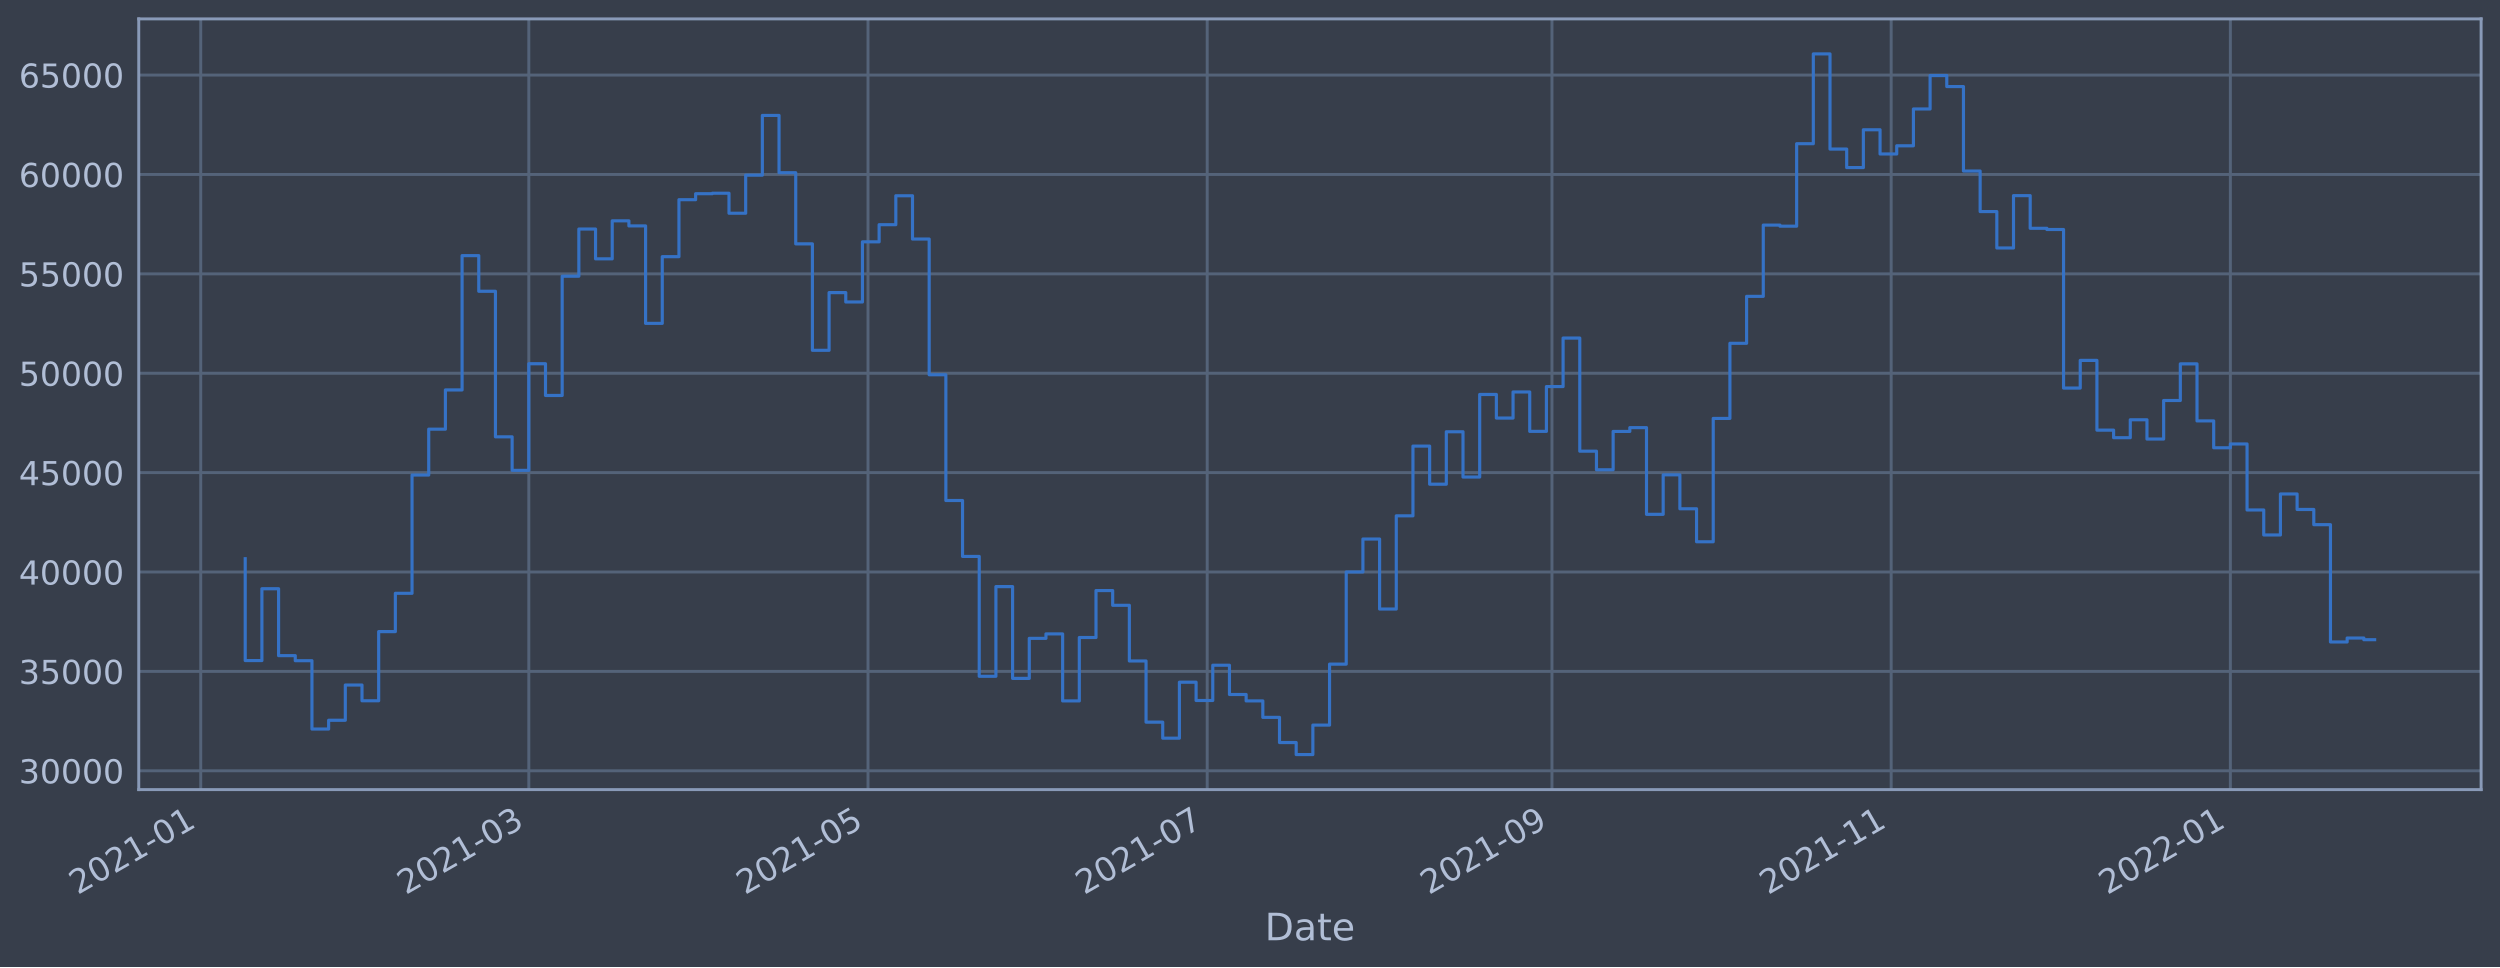
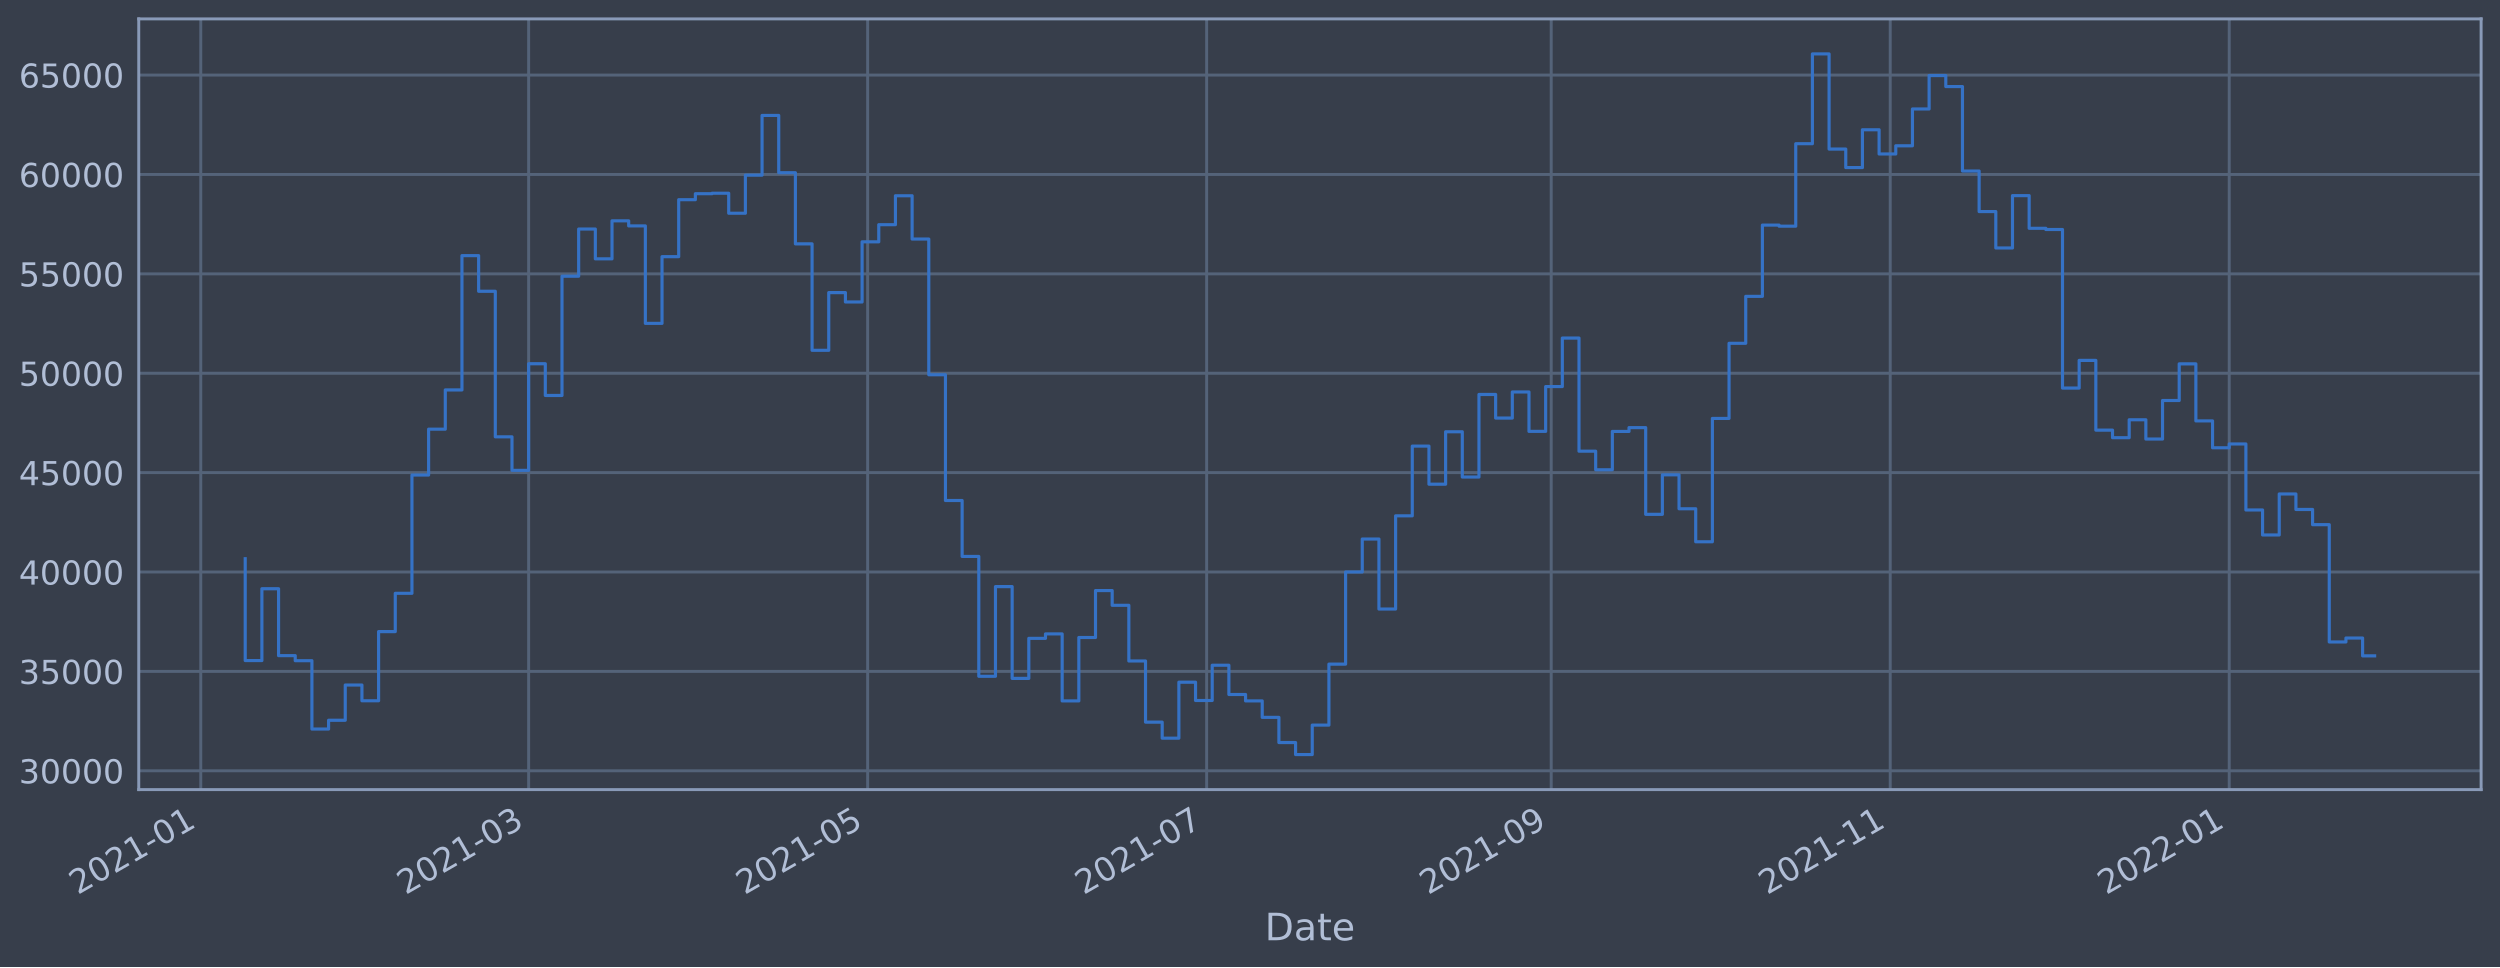
<svg xmlns="http://www.w3.org/2000/svg" xmlns:xlink="http://www.w3.org/1999/xlink" width="952.884pt" height="368.58pt" viewBox="0 0 952.884 368.58" version="1.1">
  <defs>
    <style type="text/css">*{stroke-linejoin: round; stroke-linecap: butt}</style>
  </defs>
  <g id="figure_1">
    <g id="patch_1">
      <path d="M 0 368.58  L 952.884 368.58  L 952.884 0  L 0 0  z " style="fill: #373e4b" />
    </g>
    <g id="axes_1">
      <g id="patch_2">
        <path d="M 52.884 300.96  L 945.684 300.96  L 945.684 7.2  L 52.884 7.2  z " style="fill: #373e4b" />
      </g>
      <g id="matplotlib.axis_1">
        <g id="xtick_1">
          <g id="line2d_1">
-             <path d="M 76.51 300.96  L 76.51 7.2  " clip-path="url(#p19fd95f72c)" style="fill: none; stroke: #546379; stroke-width: 1.12; stroke-linecap: square" />
+             <path d="M 76.52 300.96  L 76.52 7.2  " clip-path="url(#pbd071700a5)" style="fill: none; stroke: #546379; stroke-width: 1.12; stroke-linecap: square" />
          </g>
          <g id="line2d_2" />
          <g id="text_1">
-             <g style="fill: #b1bed6" transform="translate(29.60659 341.1745)rotate(-30)scale(0.126 -0.126)">
+             <g style="fill: #b1bed6" transform="translate(29.61643 341.1745)rotate(-30)scale(0.126 -0.126)">
              <defs>
                <path id="DejaVuSans-32" d="M 1228 531  L 3431 531  L 3431 0  L 469 0  L 469 531  Q 828 903 1448 1529  Q 2069 2156 2228 2338  Q 2531 2678 2651 2914  Q 2772 3150 2772 3378  Q 2772 3750 2511 3984  Q 2250 4219 1831 4219  Q 1534 4219 1204 4116  Q 875 4013 500 3803  L 500 4441  Q 881 4594 1212 4672  Q 1544 4750 1819 4750  Q 2544 4750 2975 4387  Q 3406 4025 3406 3419  Q 3406 3131 3298 2873  Q 3191 2616 2906 2266  Q 2828 2175 2409 1742  Q 1991 1309 1228 531  z " transform="scale(0.015625)" />
                <path id="DejaVuSans-30" d="M 2034 4250  Q 1547 4250 1301 3770  Q 1056 3291 1056 2328  Q 1056 1369 1301 889  Q 1547 409 2034 409  Q 2525 409 2770 889  Q 3016 1369 3016 2328  Q 3016 3291 2770 3770  Q 2525 4250 2034 4250  z M 2034 4750  Q 2819 4750 3233 4129  Q 3647 3509 3647 2328  Q 3647 1150 3233 529  Q 2819 -91 2034 -91  Q 1250 -91 836 529  Q 422 1150 422 2328  Q 422 3509 836 4129  Q 1250 4750 2034 4750  z " transform="scale(0.015625)" />
                <path id="DejaVuSans-31" d="M 794 531  L 1825 531  L 1825 4091  L 703 3866  L 703 4441  L 1819 4666  L 2450 4666  L 2450 531  L 3481 531  L 3481 0  L 794 0  L 794 531  z " transform="scale(0.015625)" />
                <path id="DejaVuSans-2d" d="M 313 2009  L 1997 2009  L 1997 1497  L 313 1497  L 313 2009  z " transform="scale(0.015625)" />
              </defs>
              <use xlink:href="#DejaVuSans-32" />
              <use xlink:href="#DejaVuSans-30" x="63.623" />
              <use xlink:href="#DejaVuSans-32" x="127.246" />
              <use xlink:href="#DejaVuSans-31" x="190.869" />
              <use xlink:href="#DejaVuSans-2d" x="254.492" />
              <use xlink:href="#DejaVuSans-30" x="290.576" />
              <use xlink:href="#DejaVuSans-31" x="354.199" />
            </g>
          </g>
        </g>
        <g id="xtick_2">
          <g id="line2d_3">
-             <path d="M 201.558 300.96  L 201.558 7.2  " clip-path="url(#p19fd95f72c)" style="fill: none; stroke: #546379; stroke-width: 1.12; stroke-linecap: square" />
+             <path d="M 201.495 300.96  L 201.495 7.2  " clip-path="url(#pbd071700a5)" style="fill: none; stroke: #546379; stroke-width: 1.12; stroke-linecap: square" />
          </g>
          <g id="line2d_4" />
          <g id="text_2">
-             <g style="fill: #b1bed6" transform="translate(154.6549 341.1745)rotate(-30)scale(0.126 -0.126)">
+             <g style="fill: #b1bed6" transform="translate(154.5922 341.1745)rotate(-30)scale(0.126 -0.126)">
              <defs>
                <path id="DejaVuSans-33" d="M 2597 2516  Q 3050 2419 3304 2112  Q 3559 1806 3559 1356  Q 3559 666 3084 287  Q 2609 -91 1734 -91  Q 1441 -91 1130 -33  Q 819 25 488 141  L 488 750  Q 750 597 1062 519  Q 1375 441 1716 441  Q 2309 441 2620 675  Q 2931 909 2931 1356  Q 2931 1769 2642 2001  Q 2353 2234 1838 2234  L 1294 2234  L 1294 2753  L 1863 2753  Q 2328 2753 2575 2939  Q 2822 3125 2822 3475  Q 2822 3834 2567 4026  Q 2313 4219 1838 4219  Q 1578 4219 1281 4162  Q 984 4106 628 3988  L 628 4550  Q 988 4650 1302 4700  Q 1616 4750 1894 4750  Q 2613 4750 3031 4423  Q 3450 4097 3450 3541  Q 3450 3153 3228 2886  Q 3006 2619 2597 2516  z " transform="scale(0.015625)" />
              </defs>
              <use xlink:href="#DejaVuSans-32" />
              <use xlink:href="#DejaVuSans-30" x="63.623" />
              <use xlink:href="#DejaVuSans-32" x="127.246" />
              <use xlink:href="#DejaVuSans-31" x="190.869" />
              <use xlink:href="#DejaVuSans-2d" x="254.492" />
              <use xlink:href="#DejaVuSans-30" x="290.576" />
              <use xlink:href="#DejaVuSans-33" x="354.199" />
            </g>
          </g>
        </g>
        <g id="xtick_3">
          <g id="line2d_5">
-             <path d="M 330.845 300.96  L 330.845 7.2  " clip-path="url(#p19fd95f72c)" style="fill: none; stroke: #546379; stroke-width: 1.12; stroke-linecap: square" />
+             <path d="M 330.708 300.96  L 330.708 7.2  " clip-path="url(#pbd071700a5)" style="fill: none; stroke: #546379; stroke-width: 1.12; stroke-linecap: square" />
          </g>
          <g id="line2d_6" />
          <g id="text_3">
-             <g style="fill: #b1bed6" transform="translate(283.9421 341.1745)rotate(-30)scale(0.126 -0.126)">
+             <g style="fill: #b1bed6" transform="translate(283.8044 341.1745)rotate(-30)scale(0.126 -0.126)">
              <defs>
                <path id="DejaVuSans-35" d="M 691 4666  L 3169 4666  L 3169 4134  L 1269 4134  L 1269 2991  Q 1406 3038 1543 3061  Q 1681 3084 1819 3084  Q 2600 3084 3056 2656  Q 3513 2228 3513 1497  Q 3513 744 3044 326  Q 2575 -91 1722 -91  Q 1428 -91 1123 -41  Q 819 9 494 109  L 494 744  Q 775 591 1075 516  Q 1375 441 1709 441  Q 2250 441 2565 725  Q 2881 1009 2881 1497  Q 2881 1984 2565 2268  Q 2250 2553 1709 2553  Q 1456 2553 1204 2497  Q 953 2441 691 2322  L 691 4666  z " transform="scale(0.015625)" />
              </defs>
              <use xlink:href="#DejaVuSans-32" />
              <use xlink:href="#DejaVuSans-30" x="63.623" />
              <use xlink:href="#DejaVuSans-32" x="127.246" />
              <use xlink:href="#DejaVuSans-31" x="190.869" />
              <use xlink:href="#DejaVuSans-2d" x="254.492" />
              <use xlink:href="#DejaVuSans-30" x="290.576" />
              <use xlink:href="#DejaVuSans-35" x="354.199" />
            </g>
          </g>
        </g>
        <g id="xtick_4">
          <g id="line2d_7">
-             <path d="M 460.133 300.96  L 460.133 7.2  " clip-path="url(#p19fd95f72c)" style="fill: none; stroke: #546379; stroke-width: 1.12; stroke-linecap: square" />
+             <path d="M 459.92 300.96  L 459.92 7.2  " clip-path="url(#pbd071700a5)" style="fill: none; stroke: #546379; stroke-width: 1.12; stroke-linecap: square" />
          </g>
          <g id="line2d_8" />
          <g id="text_4">
-             <g style="fill: #b1bed6" transform="translate(413.2293 341.1745)rotate(-30)scale(0.126 -0.126)">
+             <g style="fill: #b1bed6" transform="translate(413.0166 341.1745)rotate(-30)scale(0.126 -0.126)">
              <defs>
                <path id="DejaVuSans-37" d="M 525 4666  L 3525 4666  L 3525 4397  L 1831 0  L 1172 0  L 2766 4134  L 525 4134  L 525 4666  z " transform="scale(0.015625)" />
              </defs>
              <use xlink:href="#DejaVuSans-32" />
              <use xlink:href="#DejaVuSans-30" x="63.623" />
              <use xlink:href="#DejaVuSans-32" x="127.246" />
              <use xlink:href="#DejaVuSans-31" x="190.869" />
              <use xlink:href="#DejaVuSans-2d" x="254.492" />
              <use xlink:href="#DejaVuSans-30" x="290.576" />
              <use xlink:href="#DejaVuSans-37" x="354.199" />
            </g>
          </g>
        </g>
        <g id="xtick_5">
          <g id="line2d_9">
-             <path d="M 591.539 300.96  L 591.539 7.2  " clip-path="url(#p19fd95f72c)" style="fill: none; stroke: #546379; stroke-width: 1.12; stroke-linecap: square" />
+             <path d="M 591.25 300.96  L 591.25 7.2  " clip-path="url(#pbd071700a5)" style="fill: none; stroke: #546379; stroke-width: 1.12; stroke-linecap: square" />
          </g>
          <g id="line2d_10" />
          <g id="text_5">
-             <g style="fill: #b1bed6" transform="translate(544.636 341.1745)rotate(-30)scale(0.126 -0.126)">
+             <g style="fill: #b1bed6" transform="translate(544.3471 341.1745)rotate(-30)scale(0.126 -0.126)">
              <defs>
                <path id="DejaVuSans-39" d="M 703 97  L 703 672  Q 941 559 1184 500  Q 1428 441 1663 441  Q 2288 441 2617 861  Q 2947 1281 2994 2138  Q 2813 1869 2534 1725  Q 2256 1581 1919 1581  Q 1219 1581 811 2004  Q 403 2428 403 3163  Q 403 3881 828 4315  Q 1253 4750 1959 4750  Q 2769 4750 3195 4129  Q 3622 3509 3622 2328  Q 3622 1225 3098 567  Q 2575 -91 1691 -91  Q 1453 -91 1209 -44  Q 966 3 703 97  z M 1959 2075  Q 2384 2075 2632 2365  Q 2881 2656 2881 3163  Q 2881 3666 2632 3958  Q 2384 4250 1959 4250  Q 1534 4250 1286 3958  Q 1038 3666 1038 3163  Q 1038 2656 1286 2365  Q 1534 2075 1959 2075  z " transform="scale(0.015625)" />
              </defs>
              <use xlink:href="#DejaVuSans-32" />
              <use xlink:href="#DejaVuSans-30" x="63.623" />
              <use xlink:href="#DejaVuSans-32" x="127.246" />
              <use xlink:href="#DejaVuSans-31" x="190.869" />
              <use xlink:href="#DejaVuSans-2d" x="254.492" />
              <use xlink:href="#DejaVuSans-30" x="290.576" />
              <use xlink:href="#DejaVuSans-39" x="354.199" />
            </g>
          </g>
        </g>
        <g id="xtick_6">
          <g id="line2d_11">
-             <path d="M 720.826 300.96  L 720.826 7.2  " clip-path="url(#p19fd95f72c)" style="fill: none; stroke: #546379; stroke-width: 1.12; stroke-linecap: square" />
+             <path d="M 720.463 300.96  L 720.463 7.2  " clip-path="url(#pbd071700a5)" style="fill: none; stroke: #546379; stroke-width: 1.12; stroke-linecap: square" />
          </g>
          <g id="line2d_12" />
          <g id="text_6">
-             <g style="fill: #b1bed6" transform="translate(673.9232 341.1745)rotate(-30)scale(0.126 -0.126)">
+             <g style="fill: #b1bed6" transform="translate(673.5593 341.1745)rotate(-30)scale(0.126 -0.126)">
              <use xlink:href="#DejaVuSans-32" />
              <use xlink:href="#DejaVuSans-30" x="63.623" />
              <use xlink:href="#DejaVuSans-32" x="127.246" />
              <use xlink:href="#DejaVuSans-31" x="190.869" />
              <use xlink:href="#DejaVuSans-2d" x="254.492" />
              <use xlink:href="#DejaVuSans-31" x="290.576" />
              <use xlink:href="#DejaVuSans-31" x="354.199" />
            </g>
          </g>
        </g>
        <g id="xtick_7">
          <g id="line2d_13">
-             <path d="M 850.114 300.96  L 850.114 7.2  " clip-path="url(#p19fd95f72c)" style="fill: none; stroke: #546379; stroke-width: 1.12; stroke-linecap: square" />
+             <path d="M 849.675 300.96  L 849.675 7.2  " clip-path="url(#pbd071700a5)" style="fill: none; stroke: #546379; stroke-width: 1.12; stroke-linecap: square" />
          </g>
          <g id="line2d_14" />
          <g id="text_7">
-             <g style="fill: #b1bed6" transform="translate(803.2104 341.1745)rotate(-30)scale(0.126 -0.126)">
+             <g style="fill: #b1bed6" transform="translate(802.7716 341.1745)rotate(-30)scale(0.126 -0.126)">
              <use xlink:href="#DejaVuSans-32" />
              <use xlink:href="#DejaVuSans-30" x="63.623" />
              <use xlink:href="#DejaVuSans-32" x="127.246" />
              <use xlink:href="#DejaVuSans-32" x="190.869" />
              <use xlink:href="#DejaVuSans-2d" x="254.492" />
              <use xlink:href="#DejaVuSans-30" x="290.576" />
              <use xlink:href="#DejaVuSans-31" x="354.199" />
            </g>
          </g>
        </g>
        <g id="text_8">
          <g style="fill: #b1bed6" transform="translate(482.0746 358.3856)scale(0.144 -0.144)">
            <defs>
              <path id="DejaVuSans-44" d="M 1259 4147  L 1259 519  L 2022 519  Q 2988 519 3436 956  Q 3884 1394 3884 2338  Q 3884 3275 3436 3711  Q 2988 4147 2022 4147  L 1259 4147  z M 628 4666  L 1925 4666  Q 3281 4666 3915 4102  Q 4550 3538 4550 2338  Q 4550 1131 3912 565  Q 3275 0 1925 0  L 628 0  L 628 4666  z " transform="scale(0.015625)" />
              <path id="DejaVuSans-61" d="M 2194 1759  Q 1497 1759 1228 1600  Q 959 1441 959 1056  Q 959 750 1161 570  Q 1363 391 1709 391  Q 2188 391 2477 730  Q 2766 1069 2766 1631  L 2766 1759  L 2194 1759  z M 3341 1997  L 3341 0  L 2766 0  L 2766 531  Q 2569 213 2275 61  Q 1981 -91 1556 -91  Q 1019 -91 701 211  Q 384 513 384 1019  Q 384 1609 779 1909  Q 1175 2209 1959 2209  L 2766 2209  L 2766 2266  Q 2766 2663 2505 2880  Q 2244 3097 1772 3097  Q 1472 3097 1187 3025  Q 903 2953 641 2809  L 641 3341  Q 956 3463 1253 3523  Q 1550 3584 1831 3584  Q 2591 3584 2966 3190  Q 3341 2797 3341 1997  z " transform="scale(0.015625)" />
              <path id="DejaVuSans-74" d="M 1172 4494  L 1172 3500  L 2356 3500  L 2356 3053  L 1172 3053  L 1172 1153  Q 1172 725 1289 603  Q 1406 481 1766 481  L 2356 481  L 2356 0  L 1766 0  Q 1100 0 847 248  Q 594 497 594 1153  L 594 3053  L 172 3053  L 172 3500  L 594 3500  L 594 4494  L 1172 4494  z " transform="scale(0.015625)" />
              <path id="DejaVuSans-65" d="M 3597 1894  L 3597 1613  L 953 1613  Q 991 1019 1311 708  Q 1631 397 2203 397  Q 2534 397 2845 478  Q 3156 559 3463 722  L 3463 178  Q 3153 47 2828 -22  Q 2503 -91 2169 -91  Q 1331 -91 842 396  Q 353 884 353 1716  Q 353 2575 817 3079  Q 1281 3584 2069 3584  Q 2775 3584 3186 3129  Q 3597 2675 3597 1894  z M 3022 2063  Q 3016 2534 2758 2815  Q 2500 3097 2075 3097  Q 1594 3097 1305 2825  Q 1016 2553 972 2059  L 3022 2063  z " transform="scale(0.015625)" />
            </defs>
            <use xlink:href="#DejaVuSans-44" />
            <use xlink:href="#DejaVuSans-61" x="77.002" />
            <use xlink:href="#DejaVuSans-74" x="138.281" />
            <use xlink:href="#DejaVuSans-65" x="177.49" />
          </g>
        </g>
      </g>
      <g id="matplotlib.axis_2">
        <g id="ytick_1">
          <g id="line2d_15">
-             <path d="M 52.884 293.789  L 945.684 293.789  " clip-path="url(#p19fd95f72c)" style="fill: none; stroke: #546379; stroke-width: 1.12; stroke-linecap: square" />
+             <path d="M 52.884 293.789  L 945.684 293.789  " clip-path="url(#pbd071700a5)" style="fill: none; stroke: #546379; stroke-width: 1.12; stroke-linecap: square" />
          </g>
          <g id="line2d_16" />
          <g id="text_9">
            <g style="fill: #b1bed6" transform="translate(7.2 298.5763)scale(0.126 -0.126)">
              <use xlink:href="#DejaVuSans-33" />
              <use xlink:href="#DejaVuSans-30" x="63.623" />
              <use xlink:href="#DejaVuSans-30" x="127.246" />
              <use xlink:href="#DejaVuSans-30" x="190.869" />
              <use xlink:href="#DejaVuSans-30" x="254.492" />
            </g>
          </g>
        </g>
        <g id="ytick_2">
          <g id="line2d_17">
-             <path d="M 52.884 255.907  L 945.684 255.907  " clip-path="url(#p19fd95f72c)" style="fill: none; stroke: #546379; stroke-width: 1.12; stroke-linecap: square" />
+             <path d="M 52.884 255.907  L 945.684 255.907  " clip-path="url(#pbd071700a5)" style="fill: none; stroke: #546379; stroke-width: 1.12; stroke-linecap: square" />
          </g>
          <g id="line2d_18" />
          <g id="text_10">
            <g style="fill: #b1bed6" transform="translate(7.2 260.6936)scale(0.126 -0.126)">
              <use xlink:href="#DejaVuSans-33" />
              <use xlink:href="#DejaVuSans-35" x="63.623" />
              <use xlink:href="#DejaVuSans-30" x="127.246" />
              <use xlink:href="#DejaVuSans-30" x="190.869" />
              <use xlink:href="#DejaVuSans-30" x="254.492" />
            </g>
          </g>
        </g>
        <g id="ytick_3">
          <g id="line2d_19">
-             <path d="M 52.884 218.024  L 945.684 218.024  " clip-path="url(#p19fd95f72c)" style="fill: none; stroke: #546379; stroke-width: 1.12; stroke-linecap: square" />
+             <path d="M 52.884 218.024  L 945.684 218.024  " clip-path="url(#pbd071700a5)" style="fill: none; stroke: #546379; stroke-width: 1.12; stroke-linecap: square" />
          </g>
          <g id="line2d_20" />
          <g id="text_11">
            <g style="fill: #b1bed6" transform="translate(7.2 222.811)scale(0.126 -0.126)">
              <defs>
                <path id="DejaVuSans-34" d="M 2419 4116  L 825 1625  L 2419 1625  L 2419 4116  z M 2253 4666  L 3047 4666  L 3047 1625  L 3713 1625  L 3713 1100  L 3047 1100  L 3047 0  L 2419 0  L 2419 1100  L 313 1100  L 313 1709  L 2253 4666  z " transform="scale(0.015625)" />
              </defs>
              <use xlink:href="#DejaVuSans-34" />
              <use xlink:href="#DejaVuSans-30" x="63.623" />
              <use xlink:href="#DejaVuSans-30" x="127.246" />
              <use xlink:href="#DejaVuSans-30" x="190.869" />
              <use xlink:href="#DejaVuSans-30" x="254.492" />
            </g>
          </g>
        </g>
        <g id="ytick_4">
          <g id="line2d_21">
-             <path d="M 52.884 180.141  L 945.684 180.141  " clip-path="url(#p19fd95f72c)" style="fill: none; stroke: #546379; stroke-width: 1.12; stroke-linecap: square" />
+             <path d="M 52.884 180.141  L 945.684 180.141  " clip-path="url(#pbd071700a5)" style="fill: none; stroke: #546379; stroke-width: 1.12; stroke-linecap: square" />
          </g>
          <g id="line2d_22" />
          <g id="text_12">
            <g style="fill: #b1bed6" transform="translate(7.2 184.9284)scale(0.126 -0.126)">
              <use xlink:href="#DejaVuSans-34" />
              <use xlink:href="#DejaVuSans-35" x="63.623" />
              <use xlink:href="#DejaVuSans-30" x="127.246" />
              <use xlink:href="#DejaVuSans-30" x="190.869" />
              <use xlink:href="#DejaVuSans-30" x="254.492" />
            </g>
          </g>
        </g>
        <g id="ytick_5">
          <g id="line2d_23">
-             <path d="M 52.884 142.259  L 945.684 142.259  " clip-path="url(#p19fd95f72c)" style="fill: none; stroke: #546379; stroke-width: 1.12; stroke-linecap: square" />
+             <path d="M 52.884 142.259  L 945.684 142.259  " clip-path="url(#pbd071700a5)" style="fill: none; stroke: #546379; stroke-width: 1.12; stroke-linecap: square" />
          </g>
          <g id="line2d_24" />
          <g id="text_13">
            <g style="fill: #b1bed6" transform="translate(7.2 147.0457)scale(0.126 -0.126)">
              <use xlink:href="#DejaVuSans-35" />
              <use xlink:href="#DejaVuSans-30" x="63.623" />
              <use xlink:href="#DejaVuSans-30" x="127.246" />
              <use xlink:href="#DejaVuSans-30" x="190.869" />
              <use xlink:href="#DejaVuSans-30" x="254.492" />
            </g>
          </g>
        </g>
        <g id="ytick_6">
          <g id="line2d_25">
-             <path d="M 52.884 104.376  L 945.684 104.376  " clip-path="url(#p19fd95f72c)" style="fill: none; stroke: #546379; stroke-width: 1.12; stroke-linecap: square" />
+             <path d="M 52.884 104.376  L 945.684 104.376  " clip-path="url(#pbd071700a5)" style="fill: none; stroke: #546379; stroke-width: 1.12; stroke-linecap: square" />
          </g>
          <g id="line2d_26" />
          <g id="text_14">
            <g style="fill: #b1bed6" transform="translate(7.2 109.1631)scale(0.126 -0.126)">
              <use xlink:href="#DejaVuSans-35" />
              <use xlink:href="#DejaVuSans-35" x="63.623" />
              <use xlink:href="#DejaVuSans-30" x="127.246" />
              <use xlink:href="#DejaVuSans-30" x="190.869" />
              <use xlink:href="#DejaVuSans-30" x="254.492" />
            </g>
          </g>
        </g>
        <g id="ytick_7">
          <g id="line2d_27">
-             <path d="M 52.884 66.493  L 945.684 66.493  " clip-path="url(#p19fd95f72c)" style="fill: none; stroke: #546379; stroke-width: 1.12; stroke-linecap: square" />
+             <path d="M 52.884 66.493  L 945.684 66.493  " clip-path="url(#pbd071700a5)" style="fill: none; stroke: #546379; stroke-width: 1.12; stroke-linecap: square" />
          </g>
          <g id="line2d_28" />
          <g id="text_15">
            <g style="fill: #b1bed6" transform="translate(7.2 71.28047)scale(0.126 -0.126)">
              <defs>
                <path id="DejaVuSans-36" d="M 2113 2584  Q 1688 2584 1439 2293  Q 1191 2003 1191 1497  Q 1191 994 1439 701  Q 1688 409 2113 409  Q 2538 409 2786 701  Q 3034 994 3034 1497  Q 3034 2003 2786 2293  Q 2538 2584 2113 2584  z M 3366 4563  L 3366 3988  Q 3128 4100 2886 4159  Q 2644 4219 2406 4219  Q 1781 4219 1451 3797  Q 1122 3375 1075 2522  Q 1259 2794 1537 2939  Q 1816 3084 2150 3084  Q 2853 3084 3261 2657  Q 3669 2231 3669 1497  Q 3669 778 3244 343  Q 2819 -91 2113 -91  Q 1303 -91 875 529  Q 447 1150 447 2328  Q 447 3434 972 4092  Q 1497 4750 2381 4750  Q 2619 4750 2861 4703  Q 3103 4656 3366 4563  z " transform="scale(0.015625)" />
              </defs>
              <use xlink:href="#DejaVuSans-36" />
              <use xlink:href="#DejaVuSans-30" x="63.623" />
              <use xlink:href="#DejaVuSans-30" x="127.246" />
              <use xlink:href="#DejaVuSans-30" x="190.869" />
              <use xlink:href="#DejaVuSans-30" x="254.492" />
            </g>
          </g>
        </g>
        <g id="ytick_8">
          <g id="line2d_29">
-             <path d="M 52.884 28.611  L 945.684 28.611  " clip-path="url(#p19fd95f72c)" style="fill: none; stroke: #546379; stroke-width: 1.12; stroke-linecap: square" />
+             <path d="M 52.884 28.611  L 945.684 28.611  " clip-path="url(#pbd071700a5)" style="fill: none; stroke: #546379; stroke-width: 1.12; stroke-linecap: square" />
          </g>
          <g id="line2d_30" />
          <g id="text_16">
            <g style="fill: #b1bed6" transform="translate(7.2 33.39783)scale(0.126 -0.126)">
              <use xlink:href="#DejaVuSans-36" />
              <use xlink:href="#DejaVuSans-35" x="63.623" />
              <use xlink:href="#DejaVuSans-30" x="127.246" />
              <use xlink:href="#DejaVuSans-30" x="190.869" />
              <use xlink:href="#DejaVuSans-30" x="254.492" />
            </g>
          </g>
        </g>
      </g>
      <g id="line2d_31">
-         <path d="M 93.466 212.946  L 93.466 251.778  L 99.824 251.778  L 99.824 224.4  L 106.182 224.4  L 106.182 249.898  L 112.541 249.898  L 112.541 251.823  L 118.899 251.823  L 118.899 277.881  L 125.258 277.881  L 125.258 274.531  L 131.616 274.531  L 131.616 261.102  L 137.974 261.102  L 137.974 267.098  L 144.333 267.098  L 144.333 240.738  L 150.691 240.738  L 150.691 226.145  L 157.049 226.145  L 157.049 181.064  L 163.408 181.064  L 163.408 163.585  L 169.766 163.585  L 169.766 148.622  L 176.125 148.622  L 176.125 97.432  L 182.483 97.432  L 182.483 111.018  L 188.841 111.018  L 188.841 166.5  L 195.2 166.5  L 195.2 179.278  L 201.558 179.278  L 201.558 138.639  L 207.917 138.639  L 207.917 150.732  L 214.275 150.732  L 214.275 105.274  L 220.633 105.274  L 220.633 87.304  L 226.992 87.304  L 226.992 98.658  L 233.35 98.658  L 233.35 84.178  L 239.708 84.178  L 239.708 86.108  L 246.067 86.108  L 246.067 123.255  L 252.425 123.255  L 252.425 97.831  L 258.784 97.831  L 258.784 76.115  L 265.142 76.115  L 265.142 73.833  L 271.5 73.833  L 271.5 73.66  L 277.859 73.66  L 277.859 81.278  L 284.217 81.278  L 284.217 66.76  L 290.576 66.76  L 290.576 43.998  L 296.934 43.998  L 296.934 65.834  L 303.292 65.834  L 303.292 92.951  L 309.651 92.951  L 309.651 133.522  L 316.009 133.522  L 316.009 111.523  L 322.368 111.523  L 322.368 115.103  L 328.726 115.103  L 328.726 92.174  L 335.084 92.174  L 335.084 85.638  L 341.443 85.638  L 341.443 74.609  L 347.801 74.609  L 347.801 91.117  L 354.159 91.117  L 354.159 142.846  L 360.518 142.846  L 360.518 190.777  L 366.876 190.777  L 366.876 212.082  L 373.235 212.082  L 373.235 257.766  L 379.593 257.766  L 379.593 223.585  L 385.951 223.585  L 385.951 258.576  L 392.31 258.576  L 392.31 243.31  L 398.668 243.31  L 398.668 241.621  L 405.027 241.621  L 405.027 267.159  L 411.385 267.159  L 411.385 242.992  L 417.743 242.992  L 417.743 225.094  L 424.102 225.094  L 424.102 230.716  L 430.46 230.716  L 430.46 251.935  L 436.818 251.935  L 436.818 275.245  L 443.177 275.245  L 443.177 281.359  L 449.535 281.359  L 449.535 260.023  L 455.894 260.023  L 455.894 266.992  L 462.252 266.992  L 462.252 253.563  L 468.61 253.563  L 468.61 264.703  L 474.969 264.703  L 474.969 267.153  L 481.327 267.153  L 481.327 273.434  L 487.686 273.434  L 487.686 283.021  L 494.044 283.021  L 494.044 287.607  L 500.402 287.607  L 500.402 276.379  L 506.761 276.379  L 506.761 253.14  L 513.119 253.14  L 513.119 218.005  L 519.478 218.005  L 519.478 205.454  L 525.836 205.454  L 525.836 232.131  L 532.194 232.131  L 532.194 196.613  L 538.553 196.613  L 538.553 170.038  L 544.911 170.038  L 544.911 184.553  L 551.269 184.553  L 551.269 164.561  L 557.628 164.561  L 557.628 181.824  L 563.986 181.824  L 563.986 150.35  L 570.345 150.35  L 570.345 159.347  L 576.703 159.347  L 576.703 149.404  L 583.061 149.404  L 583.061 164.422  L 589.42 164.422  L 589.42 147.342  L 595.778 147.342  L 595.778 128.855  L 602.137 128.855  L 602.137 171.971  L 608.495 171.971  L 608.495 179.044  L 614.853 179.044  L 614.853 164.442  L 621.212 164.442  L 621.212 162.991  L 627.57 162.991  L 627.57 196.04  L 633.928 196.04  L 633.928 180.983  L 640.287 180.983  L 640.287 193.911  L 646.645 193.911  L 646.645 206.49  L 653.004 206.49  L 653.004 159.479  L 659.362 159.479  L 659.362 130.85  L 665.72 130.85  L 665.72 112.958  L 672.079 112.958  L 672.079 85.798  L 678.437 85.798  L 678.437 86.21  L 684.796 86.21  L 684.796 54.779  L 691.154 54.779  L 691.154 20.553  L 697.512 20.553  L 697.512 56.816  L 703.871 56.816  L 703.871 63.878  L 710.229 63.878  L 710.229 49.452  L 716.588 49.452  L 716.588 58.693  L 722.946 58.693  L 722.946 55.569  L 729.304 55.569  L 729.304 41.542  L 735.663 41.542  L 735.663 28.787  L 742.021 28.787  L 742.021 32.998  L 748.379 32.998  L 748.379 65.188  L 754.738 65.188  L 754.738 80.639  L 761.096 80.639  L 761.096 94.515  L 767.455 94.515  L 767.455 74.559  L 773.813 74.559  L 773.813 87.009  L 780.171 87.009  L 780.171 87.482  L 786.53 87.482  L 786.53 147.912  L 792.888 147.912  L 792.888 137.369  L 799.247 137.369  L 799.247 163.947  L 805.605 163.947  L 805.605 166.829  L 811.963 166.829  L 811.963 160  L 818.322 160  L 818.322 167.342  L 824.68 167.342  L 824.68 152.651  L 831.038 152.651  L 831.038 138.691  L 837.397 138.691  L 837.397 160.433  L 843.755 160.433  L 843.755 170.674  L 850.114 170.674  L 850.114 169.216  L 856.472 169.216  L 856.472 194.38  L 862.83 194.38  L 862.83 203.898  L 869.189 203.898  L 869.189 188.279  L 875.547 188.279  L 875.547 194.184  L 881.906 194.184  L 881.906 199.981  L 888.264 199.981  L 888.264 244.687  L 894.622 244.687  L 894.622 243.187  L 900.981 243.187  L 900.981 243.832  L 905.102 243.832  L 905.102 243.832  " clip-path="url(#p19fd95f72c)" style="fill: none; stroke: #3572c6; stroke-width: 1.2; stroke-linecap: square" />
+         <path d="M 93.466 212.946  L 93.466 251.778  L 99.82 251.778  L 99.82 224.4  L 106.175 224.4  L 106.175 249.898  L 112.53 249.898  L 112.53 251.823  L 118.884 251.823  L 118.884 277.881  L 125.239 277.881  L 125.239 274.531  L 131.594 274.531  L 131.594 261.102  L 137.948 261.102  L 137.948 267.098  L 144.303 267.098  L 144.303 240.738  L 150.658 240.738  L 150.658 226.145  L 157.013 226.145  L 157.013 181.064  L 163.367 181.064  L 163.367 163.585  L 169.722 163.585  L 169.722 148.622  L 176.077 148.622  L 176.077 97.432  L 182.431 97.432  L 182.431 111.018  L 188.786 111.018  L 188.786 166.5  L 195.141 166.5  L 195.141 179.278  L 201.495 179.278  L 201.495 138.639  L 207.85 138.639  L 207.85 150.732  L 214.205 150.732  L 214.205 105.274  L 220.56 105.274  L 220.56 87.304  L 226.914 87.304  L 226.914 98.658  L 233.269 98.658  L 233.269 84.178  L 239.624 84.178  L 239.624 86.108  L 245.978 86.108  L 245.978 123.255  L 252.333 123.255  L 252.333 97.831  L 258.688 97.831  L 258.688 76.115  L 265.042 76.115  L 265.042 73.833  L 271.397 73.833  L 271.397 73.66  L 277.752 73.66  L 277.752 81.278  L 284.107 81.278  L 284.107 66.76  L 290.461 66.76  L 290.461 43.998  L 296.816 43.998  L 296.816 65.834  L 303.171 65.834  L 303.171 92.951  L 309.525 92.951  L 309.525 133.522  L 315.88 133.522  L 315.88 111.523  L 322.235 111.523  L 322.235 115.103  L 328.589 115.103  L 328.589 92.174  L 334.944 92.174  L 334.944 85.638  L 341.299 85.638  L 341.299 74.609  L 347.654 74.609  L 347.654 91.117  L 354.008 91.117  L 354.008 142.846  L 360.363 142.846  L 360.363 190.777  L 366.718 190.777  L 366.718 212.082  L 373.072 212.082  L 373.072 257.766  L 379.427 257.766  L 379.427 223.585  L 385.782 223.585  L 385.782 258.576  L 392.136 258.576  L 392.136 243.31  L 398.491 243.31  L 398.491 241.621  L 404.846 241.621  L 404.846 267.159  L 411.201 267.159  L 411.201 242.992  L 417.555 242.992  L 417.555 225.094  L 423.91 225.094  L 423.91 230.716  L 430.265 230.716  L 430.265 251.935  L 436.619 251.935  L 436.619 275.245  L 442.974 275.245  L 442.974 281.359  L 449.329 281.359  L 449.329 260.023  L 455.683 260.023  L 455.683 266.992  L 462.038 266.992  L 462.038 253.563  L 468.393 253.563  L 468.393 264.703  L 474.748 264.703  L 474.748 267.153  L 481.102 267.153  L 481.102 273.434  L 487.457 273.434  L 487.457 283.021  L 493.812 283.021  L 493.812 287.607  L 500.166 287.607  L 500.166 276.379  L 506.521 276.379  L 506.521 253.14  L 512.876 253.14  L 512.876 218.005  L 519.23 218.005  L 519.23 205.454  L 525.585 205.454  L 525.585 232.131  L 531.94 232.131  L 531.94 196.613  L 538.295 196.613  L 538.295 170.038  L 544.649 170.038  L 544.649 184.553  L 551.004 184.553  L 551.004 164.561  L 557.359 164.561  L 557.359 181.824  L 563.713 181.824  L 563.713 150.35  L 570.068 150.35  L 570.068 159.347  L 576.423 159.347  L 576.423 149.404  L 582.777 149.404  L 582.777 164.422  L 589.132 164.422  L 589.132 147.342  L 595.487 147.342  L 595.487 128.855  L 601.842 128.855  L 601.842 171.971  L 608.196 171.971  L 608.196 179.044  L 614.551 179.044  L 614.551 164.442  L 620.906 164.442  L 620.906 162.991  L 627.26 162.991  L 627.26 196.04  L 633.615 196.04  L 633.615 180.983  L 639.97 180.983  L 639.97 193.911  L 646.324 193.911  L 646.324 206.49  L 652.679 206.49  L 652.679 159.479  L 659.034 159.479  L 659.034 130.85  L 665.389 130.85  L 665.389 112.958  L 671.743 112.958  L 671.743 85.798  L 678.098 85.798  L 678.098 86.21  L 684.453 86.21  L 684.453 54.779  L 690.807 54.779  L 690.807 20.553  L 697.162 20.553  L 697.162 56.816  L 703.517 56.816  L 703.517 63.878  L 709.871 63.878  L 709.871 49.452  L 716.226 49.452  L 716.226 58.693  L 722.581 58.693  L 722.581 55.569  L 728.936 55.569  L 728.936 41.542  L 735.29 41.542  L 735.29 28.787  L 741.645 28.787  L 741.645 32.998  L 748 32.998  L 748 65.188  L 754.354 65.188  L 754.354 80.639  L 760.709 80.639  L 760.709 94.515  L 767.064 94.515  L 767.064 74.559  L 773.418 74.559  L 773.418 87.009  L 779.773 87.009  L 779.773 87.482  L 786.128 87.482  L 786.128 147.912  L 792.483 147.912  L 792.483 137.369  L 798.837 137.369  L 798.837 163.947  L 805.192 163.947  L 805.192 166.829  L 811.547 166.829  L 811.547 160  L 817.901 160  L 817.901 167.342  L 824.256 167.342  L 824.256 152.651  L 830.611 152.651  L 830.611 138.691  L 836.965 138.691  L 836.965 160.433  L 843.32 160.433  L 843.32 170.674  L 849.675 170.674  L 849.675 169.216  L 856.03 169.216  L 856.03 194.38  L 862.384 194.38  L 862.384 203.898  L 868.739 203.898  L 868.739 188.279  L 875.094 188.279  L 875.094 194.184  L 881.448 194.184  L 881.448 199.981  L 887.803 199.981  L 887.803 244.687  L 894.158 244.687  L 894.158 243.187  L 900.512 243.187  L 900.512 249.988  L 905.102 249.988  L 905.102 249.988  " clip-path="url(#pbd071700a5)" style="fill: none; stroke: #3572c6; stroke-width: 1.2; stroke-linecap: square" />
      </g>
      <g id="patch_3">
        <path d="M 52.884 300.96  L 52.884 7.2  " style="fill: none; stroke: #899ab8; stroke-width: 1.12; stroke-linejoin: miter; stroke-linecap: square" />
      </g>
      <g id="patch_4">
        <path d="M 945.684 300.96  L 945.684 7.2  " style="fill: none; stroke: #899ab8; stroke-width: 1.12; stroke-linejoin: miter; stroke-linecap: square" />
      </g>
      <g id="patch_5">
        <path d="M 52.884 300.96  L 945.684 300.96  " style="fill: none; stroke: #899ab8; stroke-width: 1.12; stroke-linejoin: miter; stroke-linecap: square" />
      </g>
      <g id="patch_6">
        <path d="M 52.884 7.2  L 945.684 7.2  " style="fill: none; stroke: #899ab8; stroke-width: 1.12; stroke-linejoin: miter; stroke-linecap: square" />
      </g>
    </g>
  </g>
  <defs>
-     <clipPath id="p19fd95f72c">
+     <clipPath id="pbd071700a5">
      <rect x="52.884" y="7.2" width="892.8" height="293.76" />
    </clipPath>
  </defs>
</svg>
